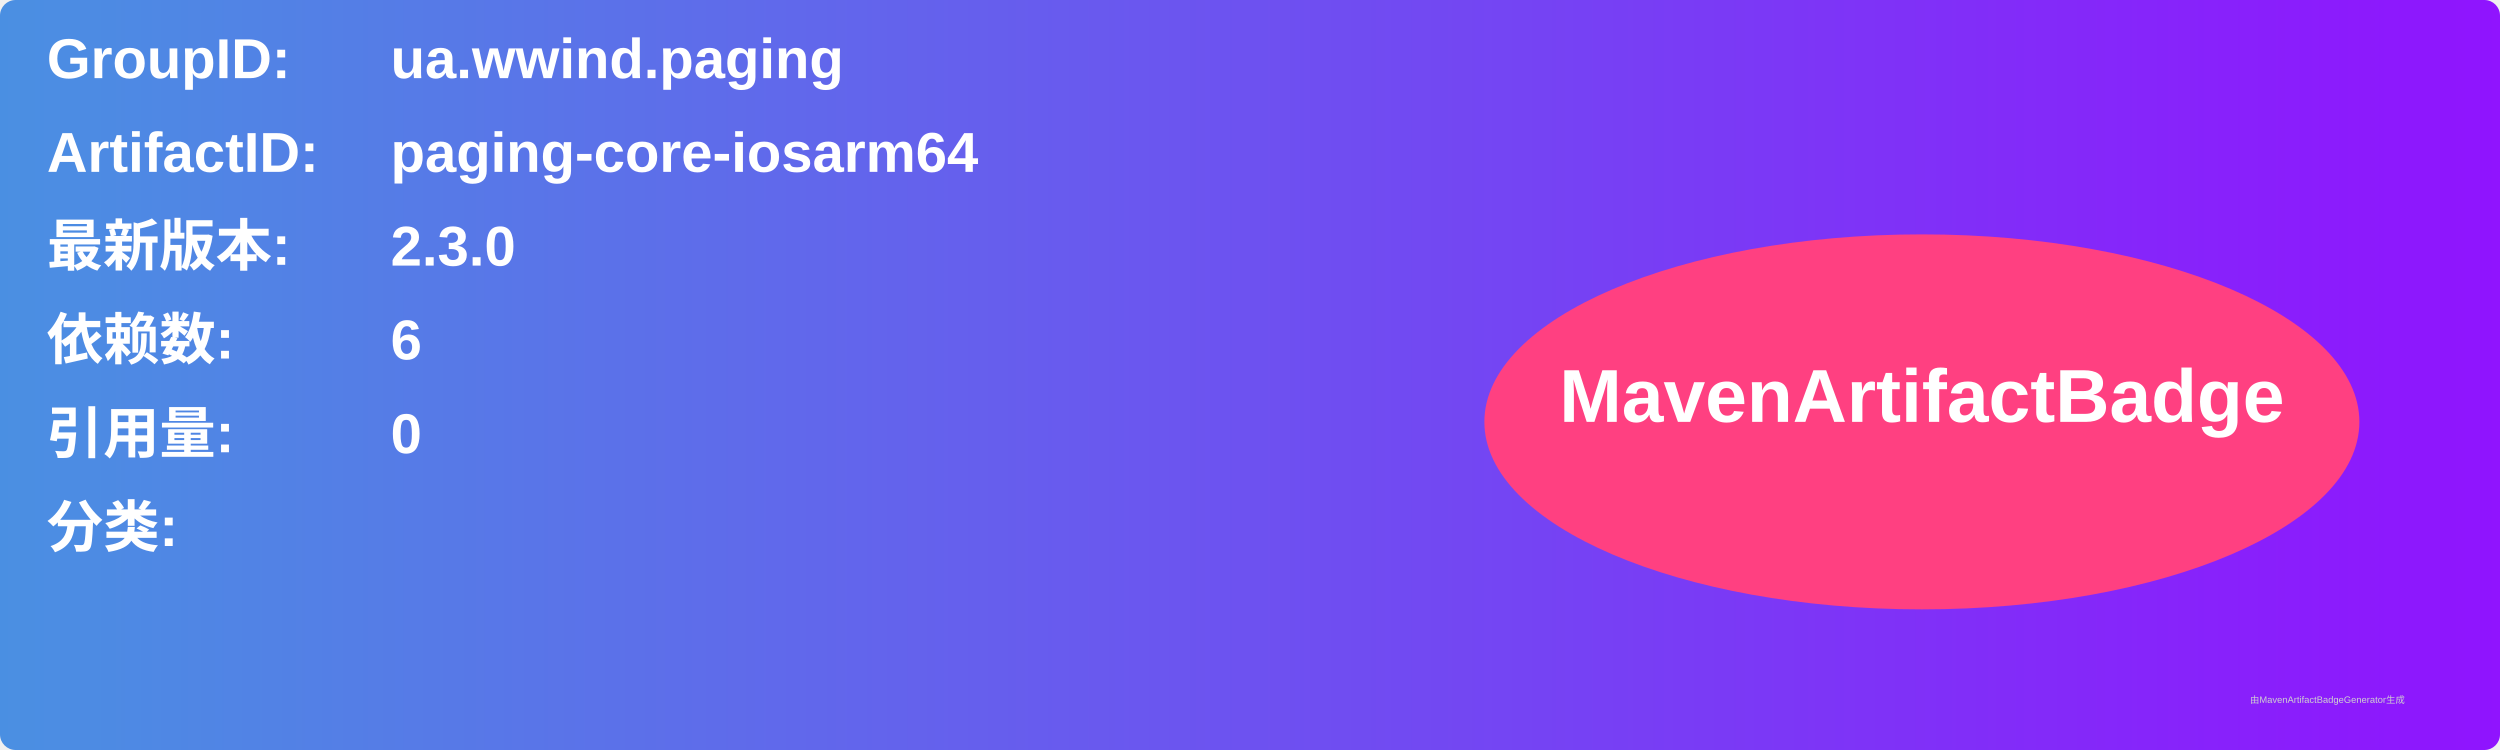
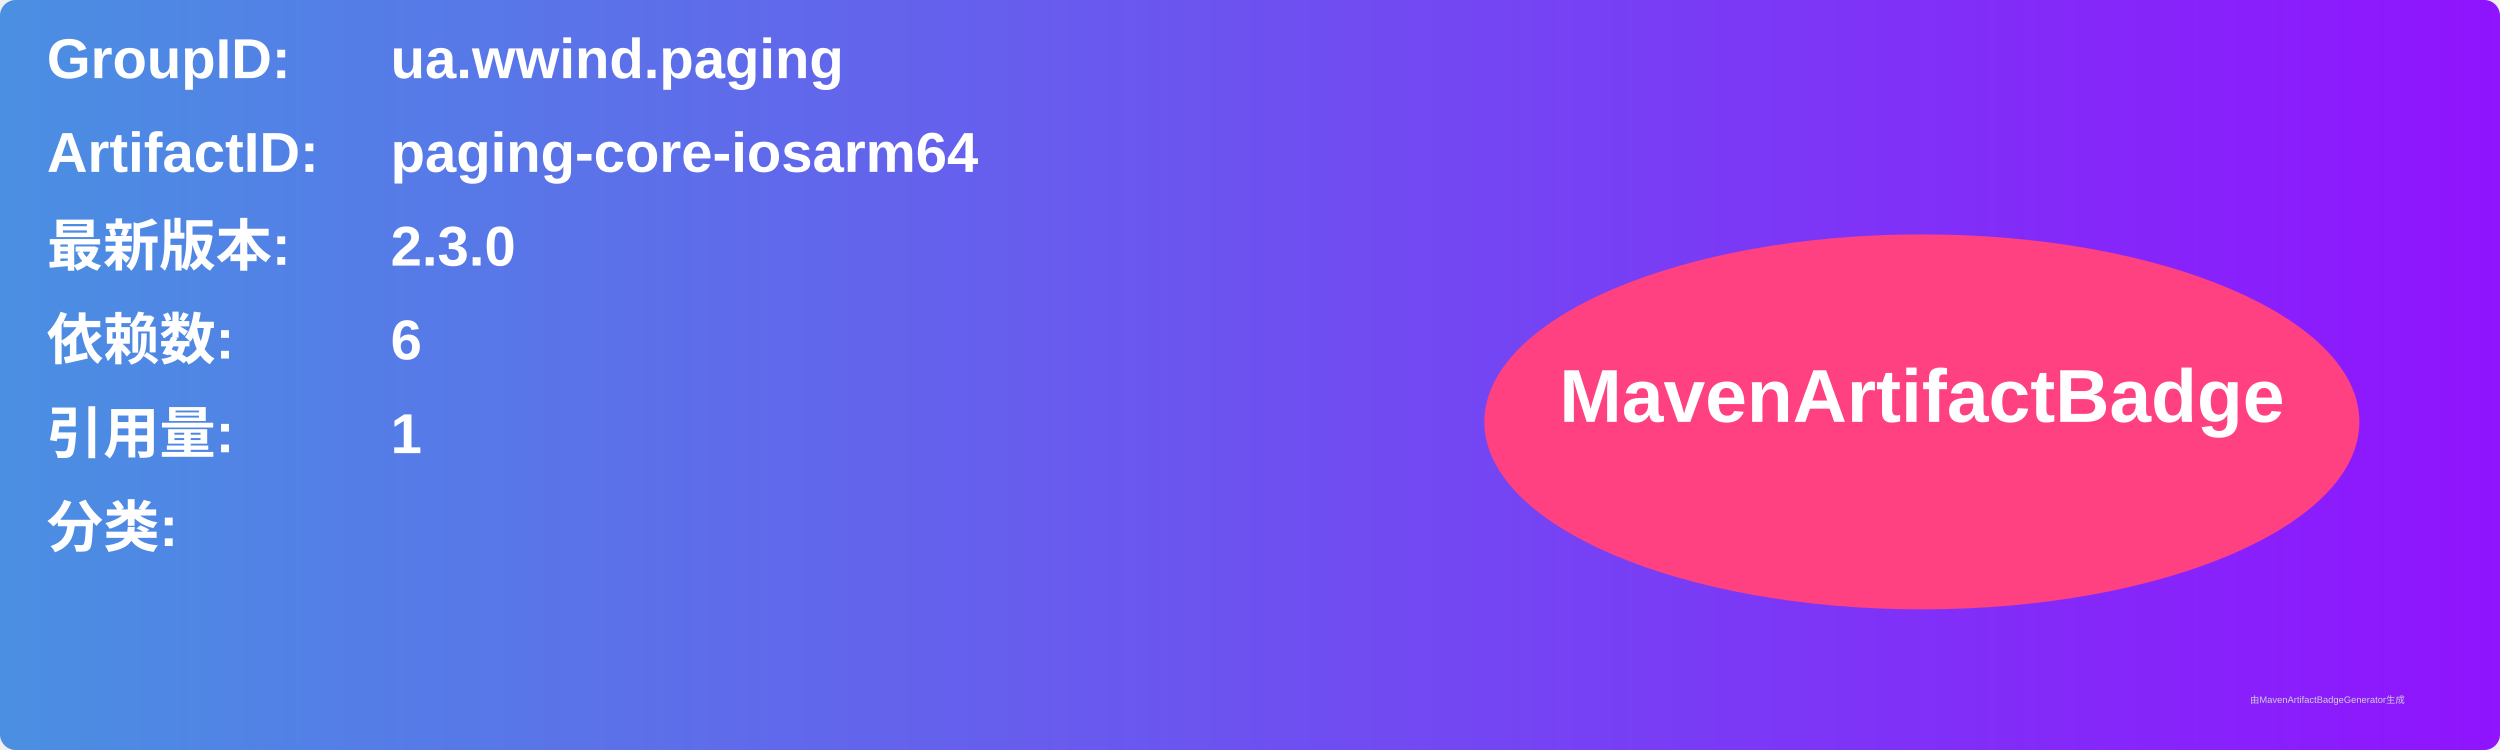
<svg xmlns="http://www.w3.org/2000/svg" width="800" height="240" viewBox="0 0 800 240">
  <linearGradient id="grad" x1="0%" y1="0%" x2="100%" y2="0%">
    <stop offset="0%" stop-color="#4a90e2" />
    <stop offset="100%" stop-color="#9013fe" />
  </linearGradient>
  <rect width="100%" height="100%" rx="5" ry="5" fill="url(#grad)" />
  <g transform="translate(15, 15)">
    <text x="0" y="10" font-family="Arial" font-size="18" fill="white" font-weight="bold" width="260">GroupID:</text>
    <text x="110" y="10" font-family="Arial" font-size="18" fill="white" font-weight="bold" width="460">ua.wwind.paging</text>
    <text x="0" y="40" font-family="Arial" font-size="18" fill="white" font-weight="bold" width="260">ArtifactID:</text>
    <text x="110" y="40" font-family="Arial" font-size="18" fill="white" font-weight="bold" width="460">paging-core-iosarm64</text>
    <text x="0" y="70" font-family="Arial" font-size="18" fill="white" font-weight="bold">最新版本:</text>
    <text x="110" y="70" font-family="Arial" font-size="18" fill="white" font-weight="bold">
      <tspan font-weight="bold">2.3.0</tspan>
    </text>
    <text x="0" y="100" font-family="Arial" font-size="18" fill="white" font-weight="bold">依赖数: </text>
    <text x="110" y="100" font-family="Arial" font-size="18" fill="white">
      <tspan font-weight="bold">6</tspan>
    </text>
    <text x="0" y="130" font-family="Arial" font-size="18" fill="white" font-weight="bold">引用量: </text>
    <text x="110" y="130" font-family="Arial" font-size="18" fill="white">
-       <tspan font-weight="bold">0</tspan>
+       <tspan font-weight="bold">1</tspan>
    </text>
    <text x="0" y="160" font-family="Arial" font-size="18" fill="white" font-weight="bold">分类:</text>
    <text x="10" y="190" font-family="Arial" font-size="10" fill="white">
      <tspan font-weight="bold" />
    </text>
    <ellipse cx="600" cy="120" rx="140" ry="60" fill="#ff4081" />
    <text x="600" y="120" text-anchor="middle" font-family="Arial" font-size="24" fill="white" font-weight="bold">MavenArtifactBadge</text>
  </g>
  <text x="720" y="225" font-family="Arial" font-size="3" fill="#d0d0d0">由MavenArtifactBadgeGenerator生成</text>
</svg>
